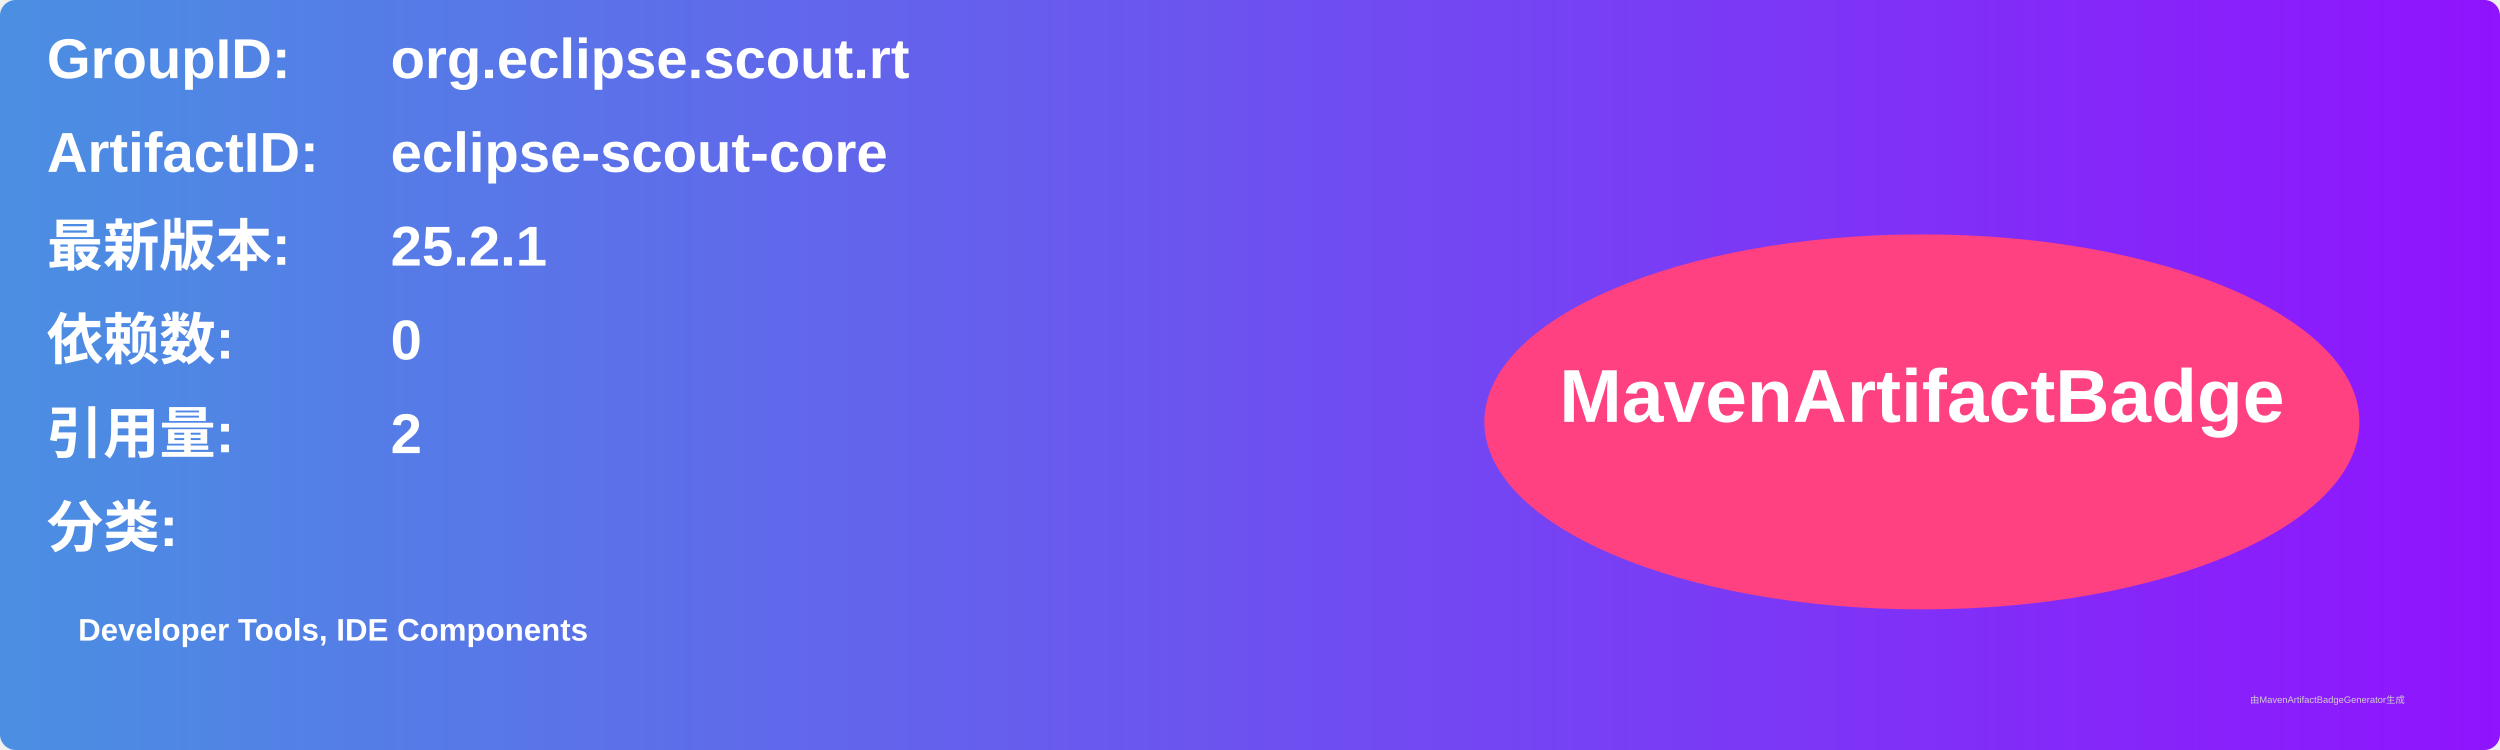
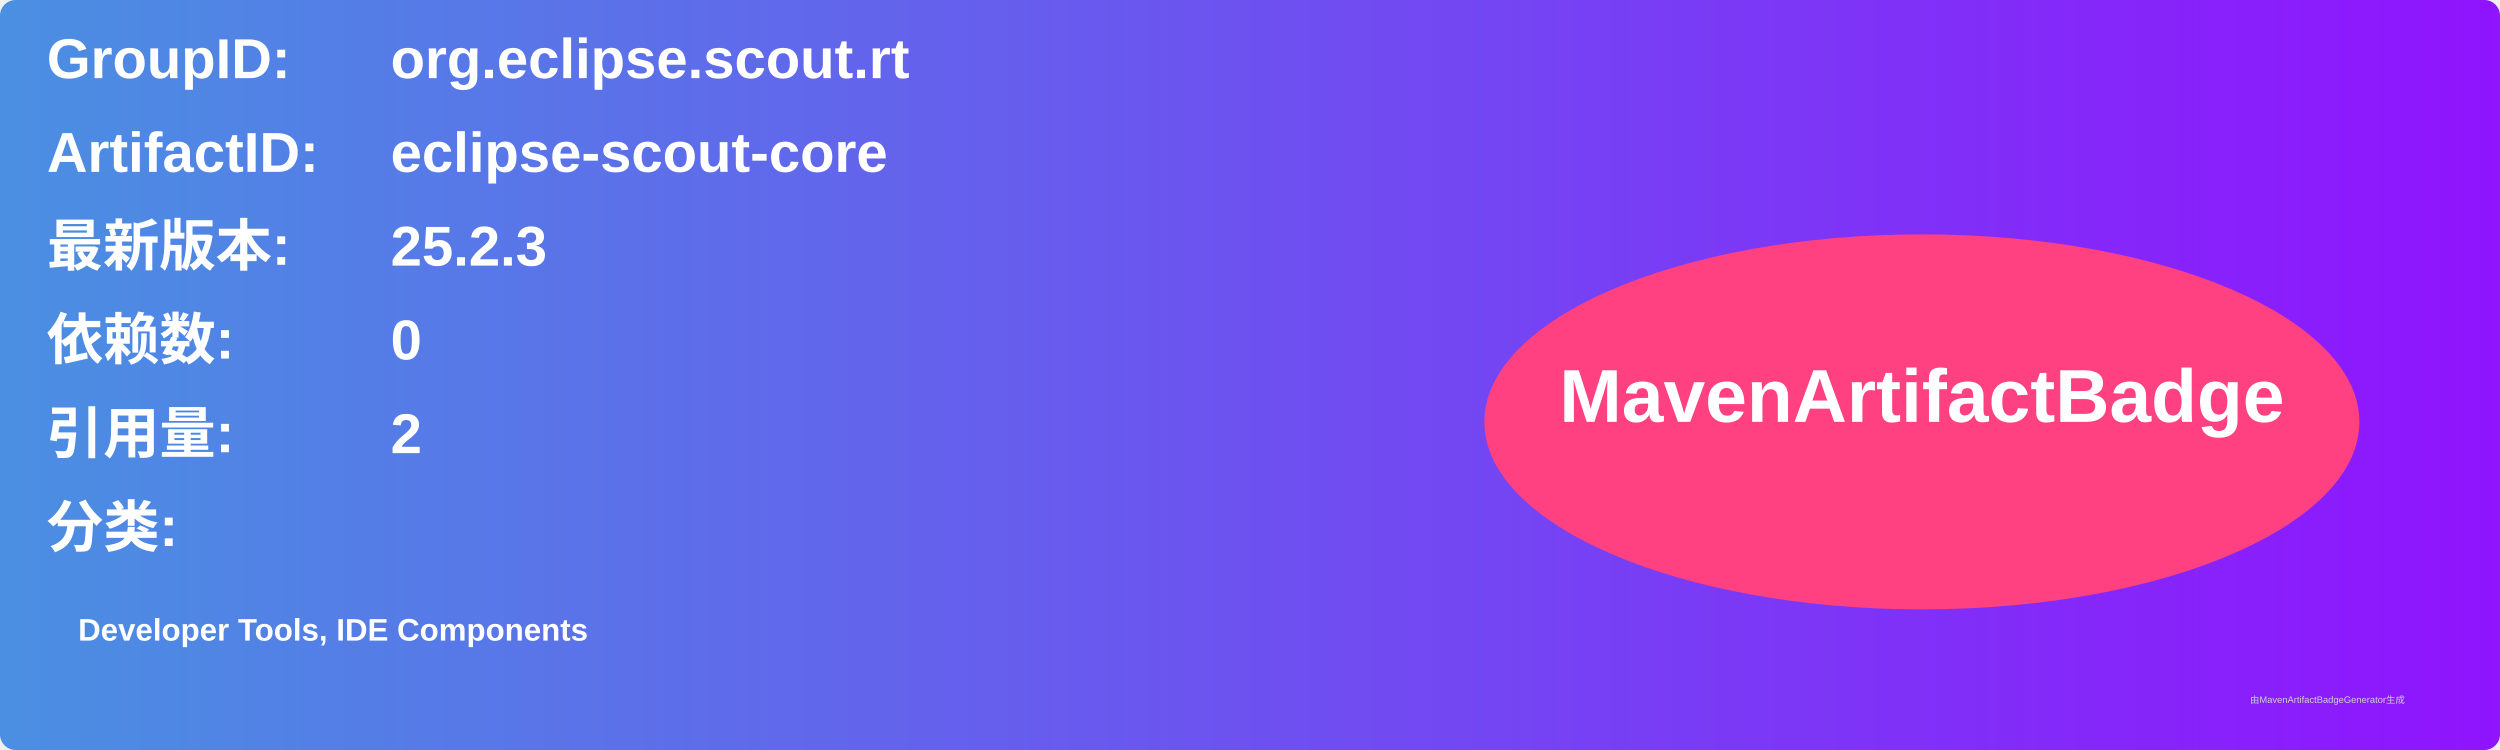
<svg xmlns="http://www.w3.org/2000/svg" width="800" height="240" viewBox="0 0 800 240">
  <linearGradient id="grad" x1="0%" y1="0%" x2="100%" y2="0%">
    <stop offset="0%" stop-color="#4a90e2" />
    <stop offset="100%" stop-color="#9013fe" />
  </linearGradient>
  <rect width="100%" height="100%" rx="5" ry="5" fill="url(#grad)" />
  <g transform="translate(15, 15)">
    <text x="0" y="10" font-family="Arial" font-size="18" fill="white" font-weight="bold" width="260">GroupID:</text>
    <text x="110" y="10" font-family="Arial" font-size="18" fill="white" font-weight="bold" width="460">org.eclipse.scout.rt</text>
    <text x="0" y="40" font-family="Arial" font-size="18" fill="white" font-weight="bold" width="260">ArtifactID:</text>
    <text x="110" y="40" font-family="Arial" font-size="18" fill="white" font-weight="bold" width="460">eclipse-scout-core</text>
    <text x="0" y="70" font-family="Arial" font-size="18" fill="white" font-weight="bold">最新版本:</text>
    <text x="110" y="70" font-family="Arial" font-size="18" fill="white" font-weight="bold">
-       <tspan font-weight="bold">25.2.1</tspan>
+       <tspan font-weight="bold">25.2.3</tspan>
    </text>
    <text x="0" y="100" font-family="Arial" font-size="18" fill="white" font-weight="bold">依赖数: </text>
    <text x="110" y="100" font-family="Arial" font-size="18" fill="white">
      <tspan font-weight="bold">0</tspan>
    </text>
    <text x="0" y="130" font-family="Arial" font-size="18" fill="white" font-weight="bold">引用量: </text>
    <text x="110" y="130" font-family="Arial" font-size="18" fill="white">
      <tspan font-weight="bold">2</tspan>
    </text>
    <text x="0" y="160" font-family="Arial" font-size="18" fill="white" font-weight="bold">分类:</text>
    <text x="10" y="190" font-family="Arial" font-size="10" fill="white">
      <tspan font-weight="bold">Developer Tools, IDE Components</tspan>
    </text>
    <ellipse cx="600" cy="120" rx="140" ry="60" fill="#ff4081" />
    <text x="600" y="120" text-anchor="middle" font-family="Arial" font-size="24" fill="white" font-weight="bold">MavenArtifactBadge</text>
  </g>
  <text x="720" y="225" font-family="Arial" font-size="3" fill="#d0d0d0">由MavenArtifactBadgeGenerator生成</text>
</svg>
